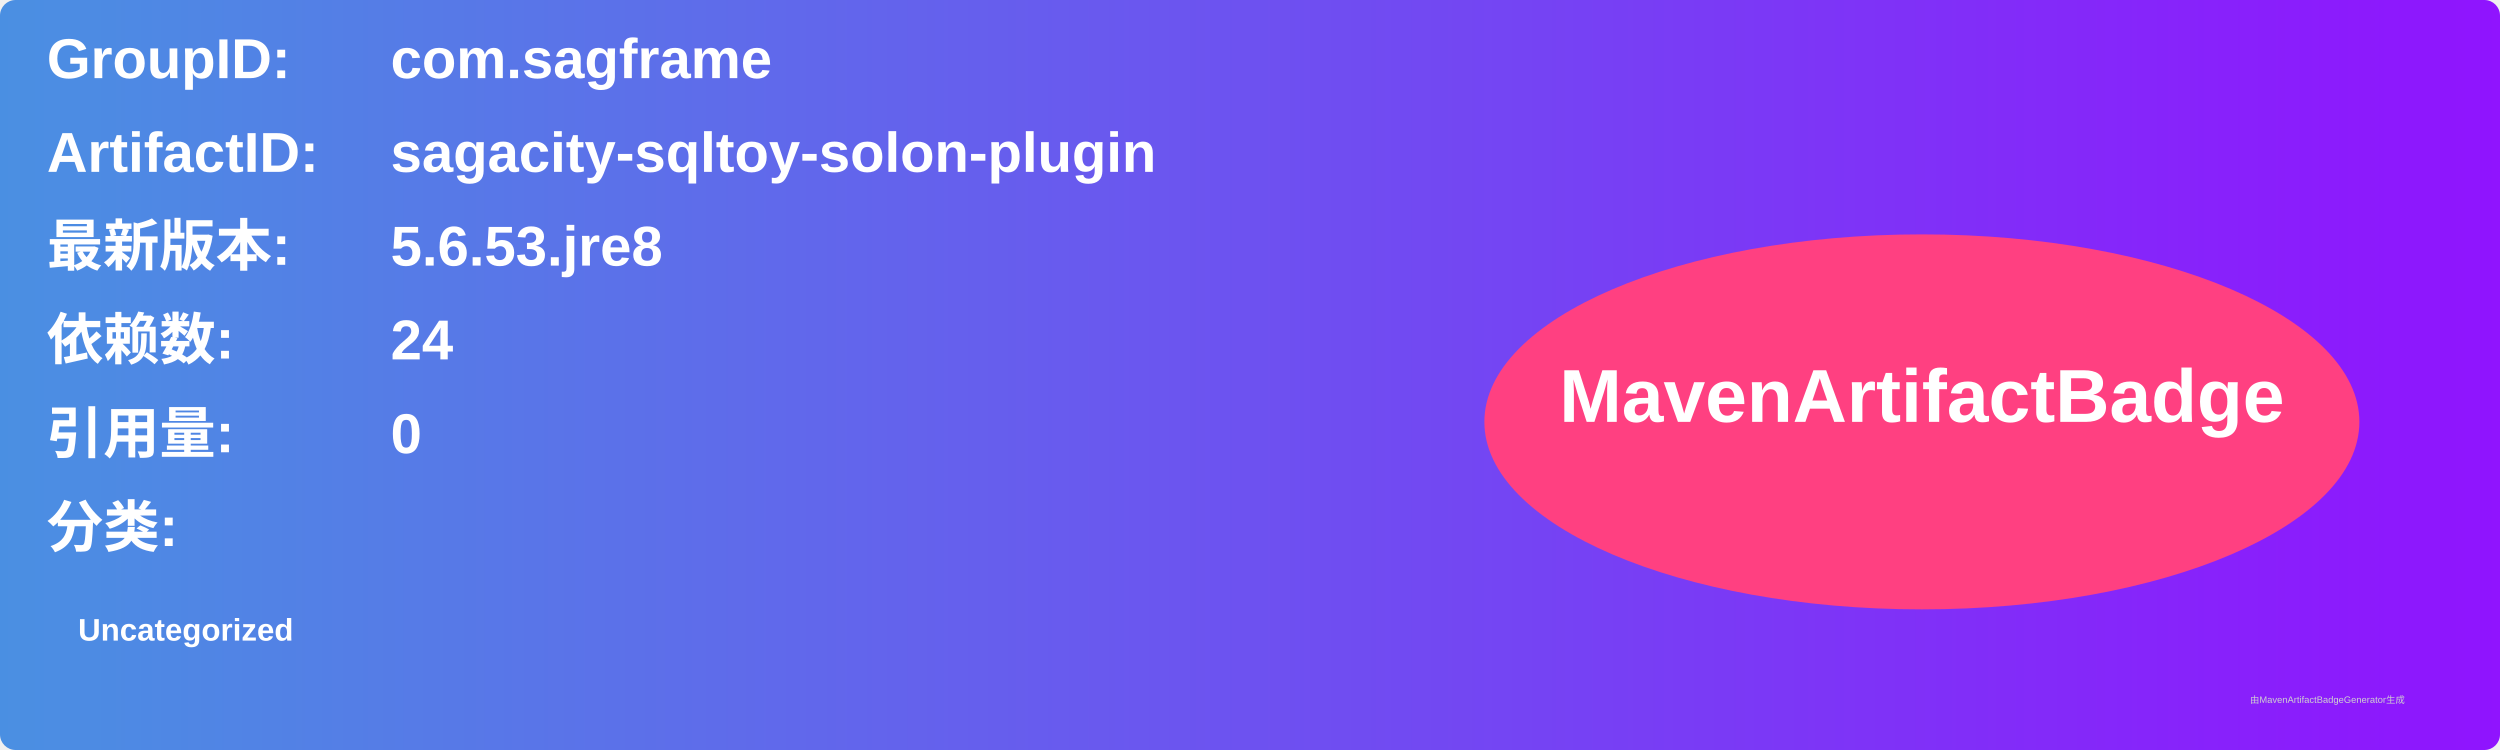
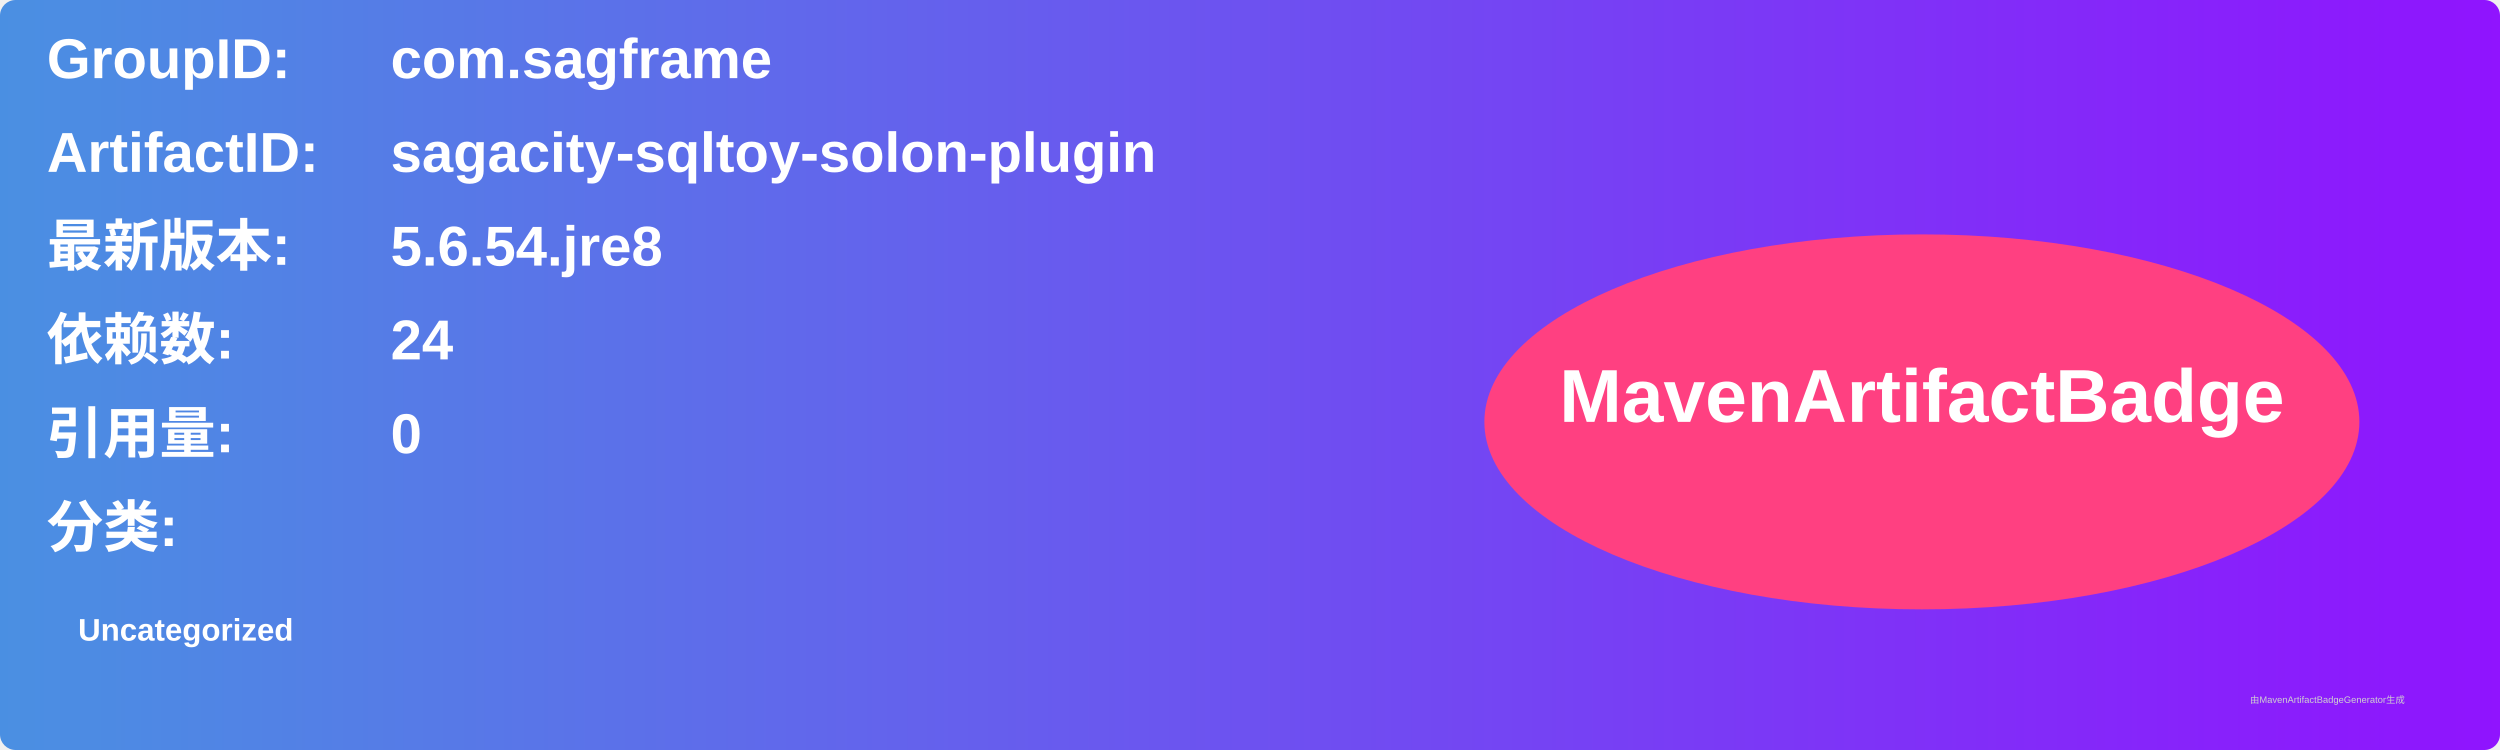
<svg xmlns="http://www.w3.org/2000/svg" width="800" height="240" viewBox="0 0 800 240">
  <linearGradient id="grad" x1="0%" y1="0%" x2="100%" y2="0%">
    <stop offset="0%" stop-color="#4a90e2" />
    <stop offset="100%" stop-color="#9013fe" />
  </linearGradient>
  <rect width="100%" height="100%" rx="5" ry="5" fill="url(#grad)" />
  <g transform="translate(15, 15)">
    <text x="0" y="10" font-family="Arial" font-size="18" fill="white" font-weight="bold" width="260">GroupID:</text>
    <text x="110" y="10" font-family="Arial" font-size="18" fill="white" font-weight="bold" width="460">com.sagframe</text>
    <text x="0" y="40" font-family="Arial" font-size="18" fill="white" font-weight="bold" width="260">ArtifactID:</text>
    <text x="110" y="40" font-family="Arial" font-size="18" fill="white" font-weight="bold" width="460">sagacity-sqltoy-solon-plugin</text>
    <text x="0" y="70" font-family="Arial" font-size="18" fill="white" font-weight="bold">最新版本:</text>
    <text x="110" y="70" font-family="Arial" font-size="18" fill="white" font-weight="bold">
-       <tspan font-weight="bold">5.6.53.jre8</tspan>
+       <tspan font-weight="bold">5.6.54.jre8</tspan>
    </text>
    <text x="0" y="100" font-family="Arial" font-size="18" fill="white" font-weight="bold">依赖数: </text>
    <text x="110" y="100" font-family="Arial" font-size="18" fill="white">
      <tspan font-weight="bold">24</tspan>
    </text>
    <text x="0" y="130" font-family="Arial" font-size="18" fill="white" font-weight="bold">引用量: </text>
    <text x="110" y="130" font-family="Arial" font-size="18" fill="white">
      <tspan font-weight="bold">0</tspan>
    </text>
    <text x="0" y="160" font-family="Arial" font-size="18" fill="white" font-weight="bold">分类:</text>
    <text x="10" y="190" font-family="Arial" font-size="10" fill="white">
      <tspan font-weight="bold">Uncategorized</tspan>
    </text>
    <ellipse cx="600" cy="120" rx="140" ry="60" fill="#ff4081" />
    <text x="600" y="120" text-anchor="middle" font-family="Arial" font-size="24" fill="white" font-weight="bold">MavenArtifactBadge</text>
  </g>
  <text x="720" y="225" font-family="Arial" font-size="3" fill="#d0d0d0">由MavenArtifactBadgeGenerator生成</text>
</svg>
